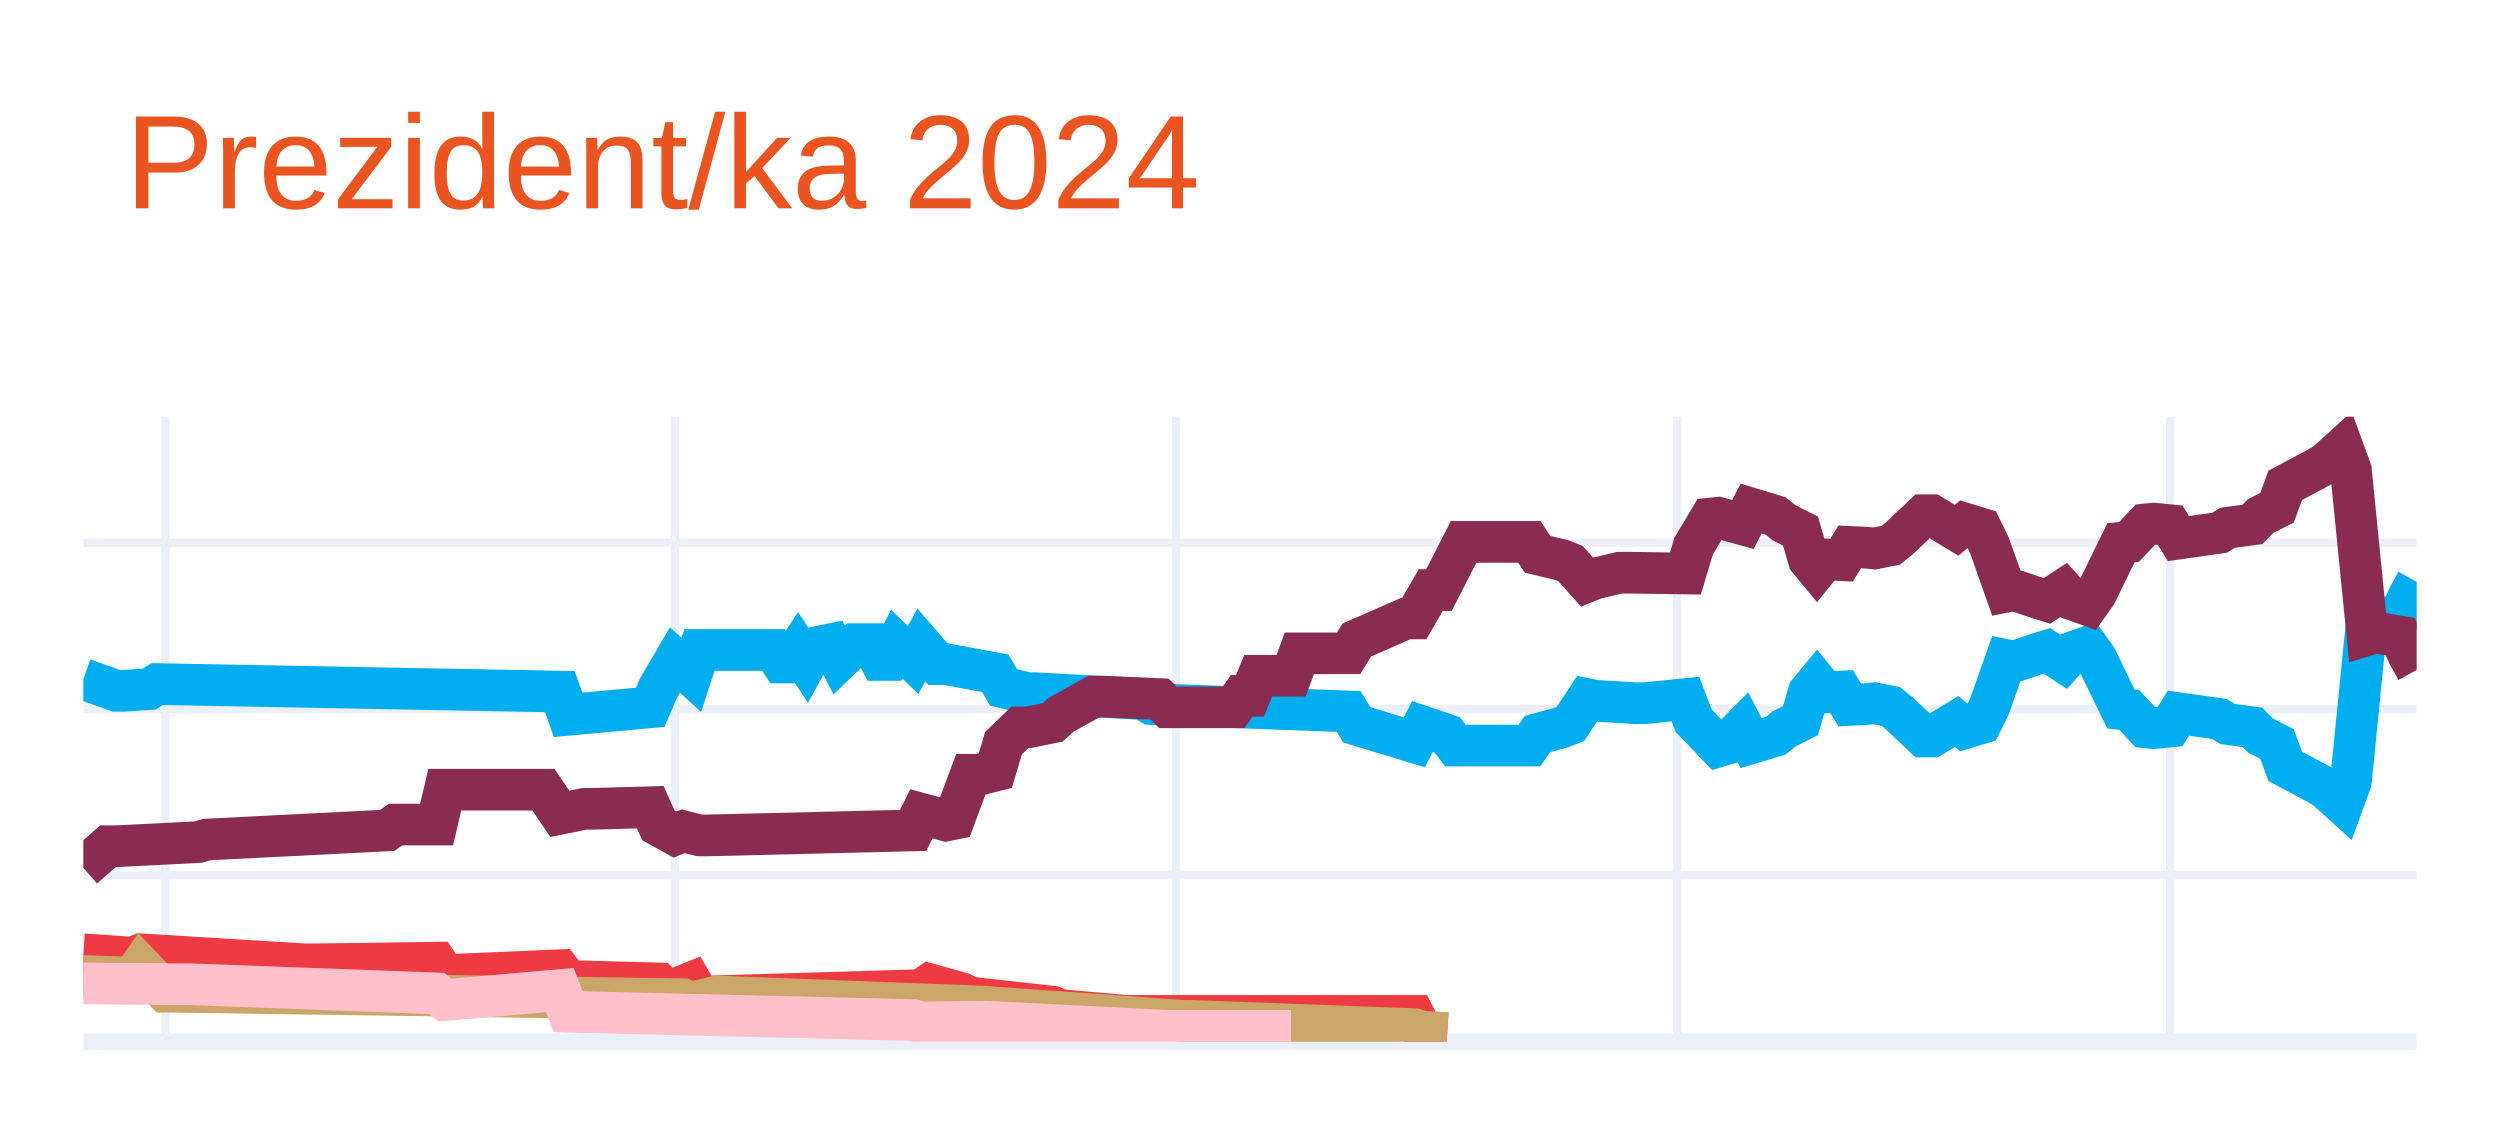
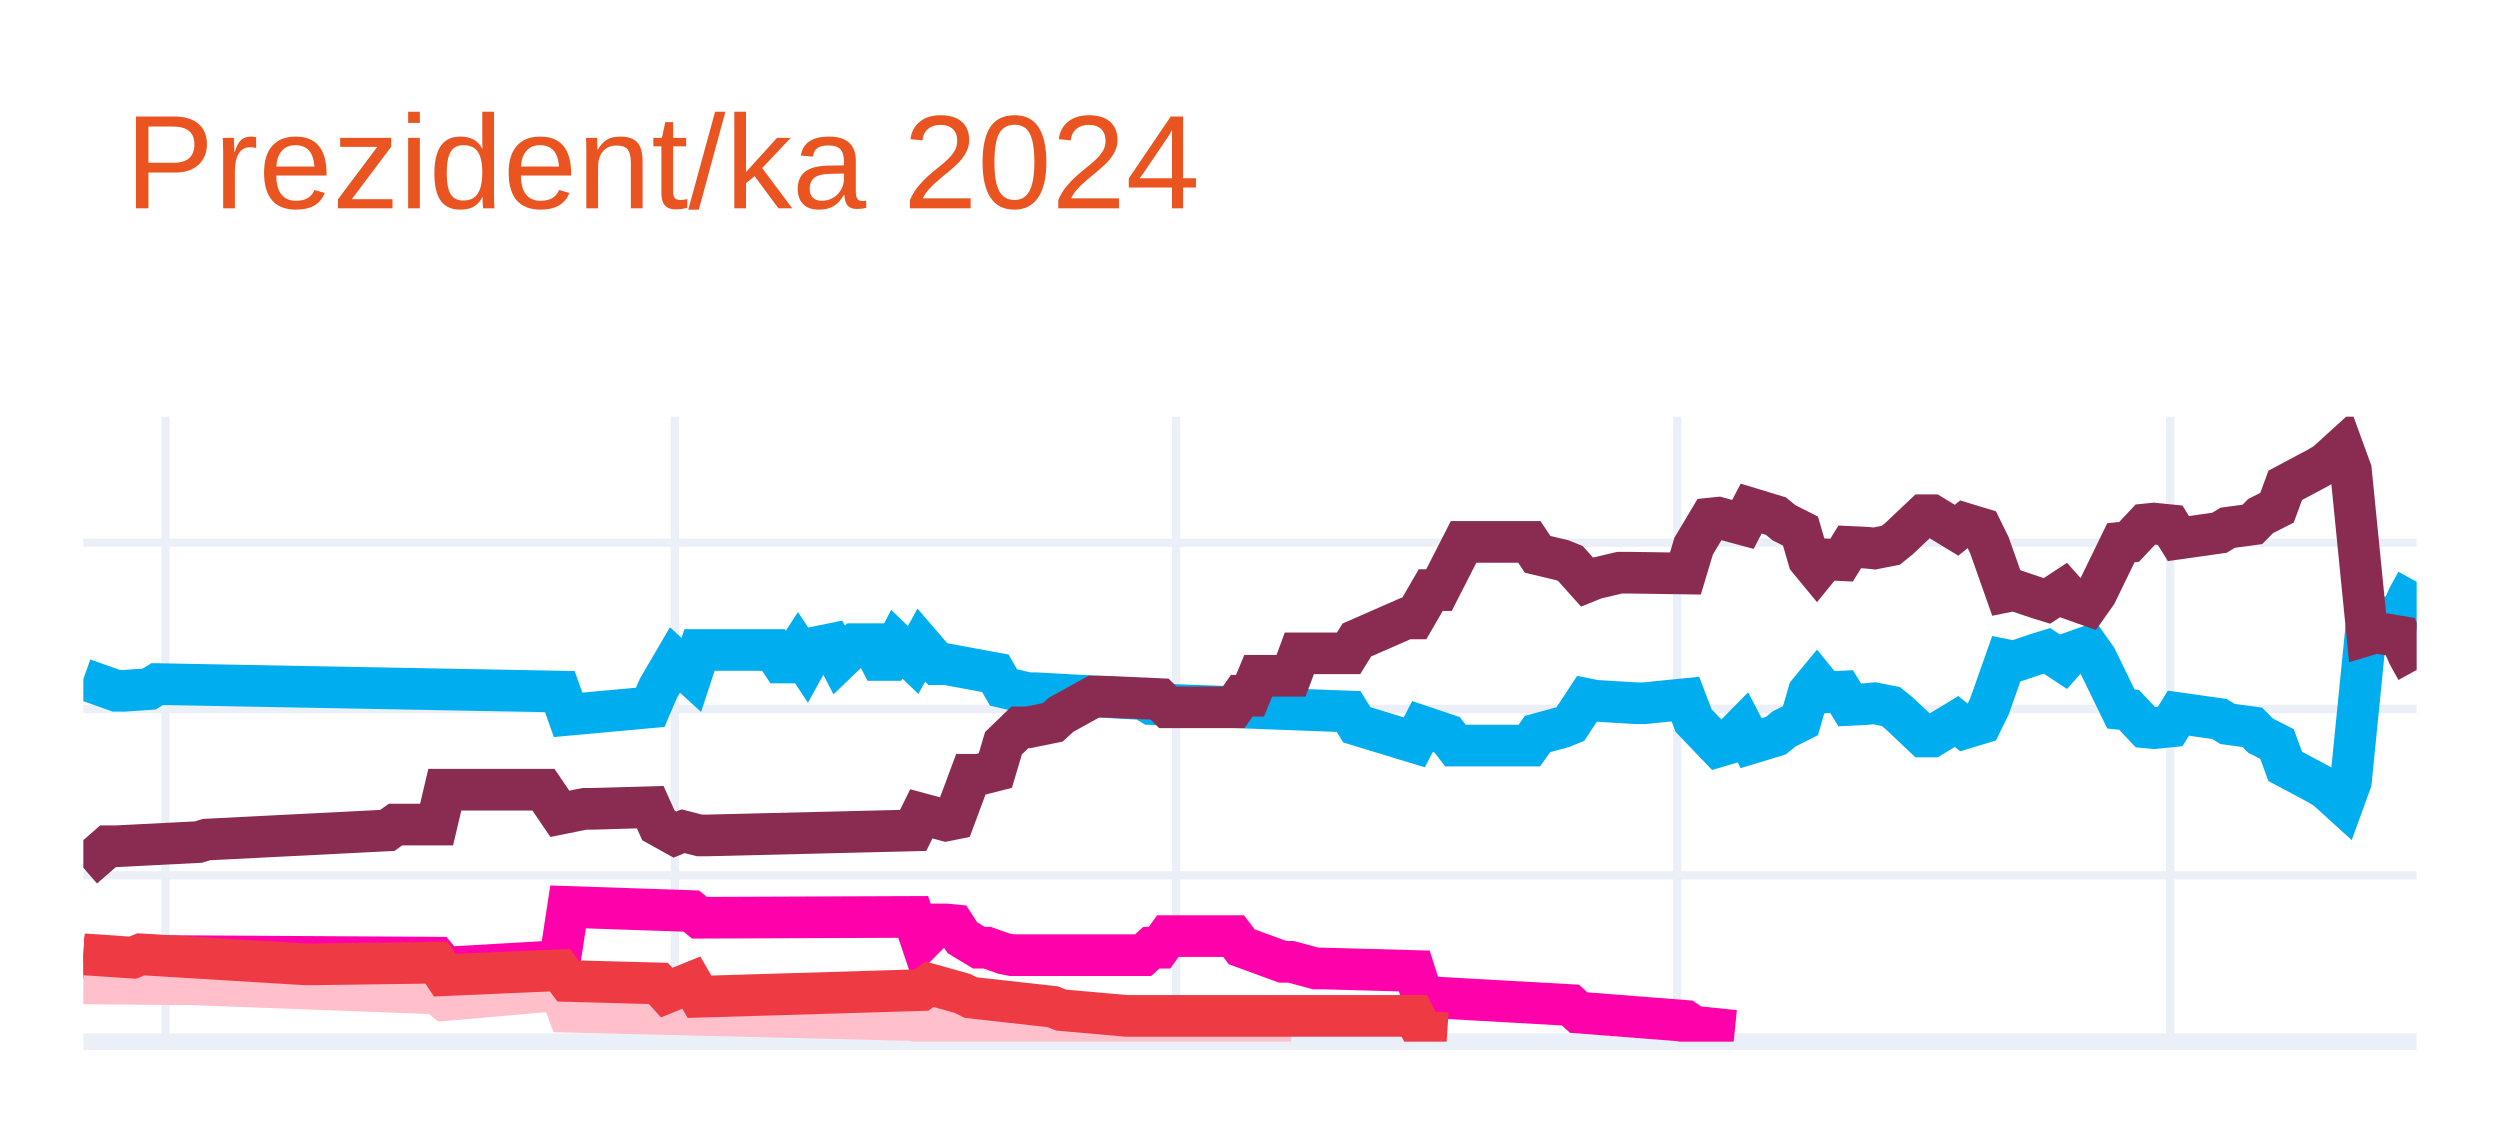
<svg xmlns="http://www.w3.org/2000/svg" class="main-svg" width="300" height="135" style="" viewBox="0 0 300 135">
  <rect x="0" y="0" width="300" height="135" style="fill: rgb(255, 255, 255); fill-opacity: 1;" />
-   <defs id="defs-e3b6f8">
+   <defs id="defs-b071d6">
    <g class="clips">
-       <clipPath id="clipe3b6f8xyplot" class="plotclip">
+       <clipPath id="clipb071d6xyplot" class="plotclip">
        <rect width="280" height="75" />
      </clipPath>
-       <clipPath class="axesclip" id="clipe3b6f8x">
+       <clipPath class="axesclip" id="clipb071d6x">
        <rect x="10" y="0" width="280" height="135" />
      </clipPath>
-       <clipPath class="axesclip" id="clipe3b6f8y">
+       <clipPath class="axesclip" id="clipb071d6y">
        <rect x="0" y="50" width="300" height="75" />
      </clipPath>
-       <clipPath class="axesclip" id="clipe3b6f8xy">
+       <clipPath class="axesclip" id="clipb071d6xy">
        <rect x="10" y="50" width="280" height="75" />
      </clipPath>
    </g>
    <g class="gradients" />
    <g class="patterns" />
  </defs>
  <g class="bglayer" />
  <g class="layer-below">
    <g class="imagelayer" />
    <g class="shapelayer" />
  </g>
  <g class="cartesianlayer">
    <g class="subplot xy">
      <g class="layer-subplot">
        <g class="shapelayer" />
        <g class="imagelayer" />
      </g>
      <g class="minor-gridlayer">
        <g class="x" />
        <g class="y" />
      </g>
      <g class="gridlayer">
        <g class="x">
          <path class="xgrid crisp" transform="translate(19.86,0)" d="M0,50v75" style="stroke: rgb(235, 240, 248); stroke-opacity: 1; stroke-width: 1px;" />
          <path class="xgrid crisp" transform="translate(80.99,0)" d="M0,50v75" style="stroke: rgb(235, 240, 248); stroke-opacity: 1; stroke-width: 1px;" />
          <path class="xgrid crisp" transform="translate(141.13,0)" d="M0,50v75" style="stroke: rgb(235, 240, 248); stroke-opacity: 1; stroke-width: 1px;" />
          <path class="xgrid crisp" transform="translate(201.27,0)" d="M0,50v75" style="stroke: rgb(235, 240, 248); stroke-opacity: 1; stroke-width: 1px;" />
          <path class="xgrid crisp" transform="translate(260.42,0)" d="M0,50v75" style="stroke: rgb(235, 240, 248); stroke-opacity: 1; stroke-width: 1px;" />
        </g>
        <g class="y">
          <path class="ygrid crisp" transform="translate(0,105.04)" d="M10,0h280" style="stroke: rgb(235, 240, 248); stroke-opacity: 1; stroke-width: 1px;" />
          <path class="ygrid crisp" transform="translate(0,85.08)" d="M10,0h280" style="stroke: rgb(235, 240, 248); stroke-opacity: 1; stroke-width: 1px;" />
          <path class="ygrid crisp" transform="translate(0,65.13)" d="M10,0h280" style="stroke: rgb(235, 240, 248); stroke-opacity: 1; stroke-width: 1px;" />
        </g>
      </g>
      <g class="zerolinelayer">
        <path class="yzl zl crisp" transform="translate(0,125)" d="M10,0h280" style="stroke: rgb(235, 240, 248); stroke-opacity: 1; stroke-width: 2px;" />
      </g>
      <g class="layer-between">
        <g class="shapelayer" />
        <g class="imagelayer" />
      </g>
      <path class="xlines-below" />
      <path class="ylines-below" />
      <g class="overlines-below" />
      <g class="xaxislayer-below" />
      <g class="yaxislayer-below" />
      <g class="overaxes-below" />
-       <g class="plot" transform="translate(10,50)" clip-path="url(#clipe3b6f8xyplot)">
+       <g class="plot" transform="translate(10,50)" clip-path="url(#clipb071d6xyplot)">
        <g class="scatterlayer mlayer">
-           <g class="trace scatter tracef22cfa" style="stroke-miterlimit: 2; opacity: 1;">
+           <g class="trace scatter trace6dac73" style="stroke-miterlimit: 2; opacity: 1;">
            <g class="fills" />
            <g class="errorbars" />
            <g class="lines">
              <path class="js-line" d="M0,31.49L3.94,32.89L4.93,32.89L7.89,32.69L8.87,32.09L57.18,32.99L58.17,35.78L68.03,34.88L69.01,32.59L70.99,29.2L71.97,30.09L72.96,30.99L73.94,28L82.82,28L83.8,29.5L84.79,29.5L85.77,28L86.76,29.5L87.75,27.7L89.72,27.3L90.7,29.2L92.68,27.3L93.66,27.3L94.65,27.3L95.63,29.2L96.62,29.2L97.61,27.3L99.58,29.2L100.56,27.4L102.54,29.7L103.52,29.7L109.44,30.79L110.42,32.49L113.38,33.19L114.37,33.19L127.18,33.89L128.17,34.49L151.83,35.38L152.82,36.98L159.72,39.08L160.7,37.18L163.66,38.18L164.65,39.47L173.52,39.47L174.51,38.08L177.46,37.28L178.45,36.88L180.42,33.89L181.41,34.09L186.34,34.39L187.32,34.39L192.25,33.89L193.24,36.48L196.2,39.57L197.18,39.28L199.15,37.28L200.14,39.18L203.1,38.28L204.08,37.48L206.06,36.48L207.04,33.09L208.03,31.89L209.01,33.09L210.99,32.99L211.97,34.59L213.94,34.49L214.93,34.39L216.9,34.78L217.89,35.58L220.85,38.38L221.83,38.38L224.79,36.58L225.77,37.38L227.75,36.78L228.73,34.78L230.7,29.2L231.69,29.4L234.65,28.4L235.63,28.1L237.61,29.4L238.59,28.3L240.56,27.6L241.55,29L244.51,35.08L245.49,35.18L247.46,37.28L248.45,37.38L250.42,37.18L251.41,35.58L256.34,36.28L257.32,36.88L260.28,37.28L261.27,38.28L263.24,39.28L264.23,41.97L268.17,44.07L269.15,44.66L271.13,46.46L272.11,43.77L274.08,24.01L275.07,24.31L278.03,23.81L279.01,21.61L280,19.82" style="vector-effect: none; fill: none; stroke: rgb(0, 174, 239); stroke-opacity: 1; stroke-width: 5px; opacity: 1;" />
            </g>
            <g class="points" />
            <g class="text" />
          </g>
-           <g class="trace scatter trace0fddac" style="stroke-miterlimit: 2; opacity: 1;">
+           <g class="trace scatter tracefd1171" style="stroke-miterlimit: 2; opacity: 1;">
            <g class="fills" />
            <g class="errorbars" />
            <g class="lines">
              <path class="js-line" d="M0,54.14L2.96,51.55L3.94,51.55L13.8,51.05L14.79,50.75L36.48,49.65L37.46,48.95L42.39,48.95L43.38,44.76L55.21,44.76L57.18,47.66L60.14,47.06L61.13,47.06L68.03,46.86L69.01,49.05L70.99,50.15L71.97,49.75L73.94,50.25L74.93,50.25L99.58,49.65L100.56,47.66L103.52,48.46L104.51,48.26L106.48,42.97L107.46,42.97L109.44,42.47L110.42,39.18L112.39,37.28L113.38,37.28L116.34,36.68L117.32,35.78L121.27,33.59L122.25,33.59L129.15,33.89L130.14,34.88L138.03,34.88L139.01,33.49L140,33.49L140.99,31.09L144.93,31.09L145.92,28.4L151.83,28.4L152.82,26.8L158.73,24.21L159.72,24.21L161.69,20.81L162.68,20.81L165.63,15.03L166.62,15.03L173.52,15.03L174.51,16.52L177.46,17.22L178.45,17.62L180.42,19.82L181.41,19.42L184.37,18.72L185.35,18.72L192.25,18.82L193.24,15.53L195.21,12.23L196.2,12.13L199.15,12.93L200.14,11.03L203.1,11.93L204.08,12.73L206.06,13.73L207.04,17.12L208.03,18.32L209.01,17.12L210.99,17.22L211.97,15.63L213.94,15.72L214.93,15.82L216.9,15.43L217.89,14.63L220.85,11.83L221.83,11.83L224.79,13.63L225.77,12.83L227.75,13.43L228.73,15.43L230.7,21.01L231.69,20.81L234.65,21.81L235.63,22.11L237.61,20.81L238.59,21.91L240.56,22.61L241.55,21.21L244.51,15.13L245.49,15.03L247.46,12.93L248.45,12.83L250.42,13.03L251.41,14.63L256.34,13.93L257.32,13.33L260.28,12.93L261.27,11.93L263.24,10.93L264.23,8.24L268.17,6.14L269.15,5.55L271.13,3.75L272.11,6.44L274.08,26.2L275.07,25.9L278.03,26.4L279.01,28.6L280,30.39" style="vector-effect: none; fill: none; stroke: rgb(138, 44, 81); stroke-opacity: 1; stroke-width: 5px; opacity: 1;" />
            </g>
            <g class="points" />
            <g class="text" />
          </g>
-           <g class="trace scatter trace19a13d" style="stroke-miterlimit: 2; opacity: 1;">
+           <g class="trace scatter tracee00228" style="stroke-miterlimit: 2; opacity: 1;">
+             <g class="fills" />
+             <g class="errorbars" />
+             <g class="lines">
+               <path class="js-line" d="M0,64.92L7.89,65.32L8.87,64.72L42.39,64.92L43.38,66.12L57.18,65.32L58.17,58.83L72.96,59.33L73.94,60.13L99.58,60.03L100.56,62.93L102.54,60.93L103.52,60.93L104.51,61.03L105.49,62.53L107.46,63.72L108.45,63.72L110.42,64.42L111.41,64.62L127.18,64.62L128.17,63.72L129.15,63.72L130.14,62.33L138.03,62.33L139.01,63.62L143.94,65.42L144.93,65.42L147.89,66.22L148.87,66.22L159.72,66.52L160.7,69.61L178.45,70.61L179.44,71.51L192.25,72.51L193.24,73.2L198.17,73.7" style="vector-effect: none; fill: none; stroke: rgb(255, 1, 170); stroke-opacity: 1; stroke-width: 5px; opacity: 1;" />
+             </g>
+             <g class="points" />
+             <g class="text" />
+           </g>
+           <g class="trace scatter trace37ed99" style="stroke-miterlimit: 2; opacity: 1;">
+             <g class="fills" />
+             <g class="errorbars" />
+             <g class="lines">
+               <path class="js-line" d="M0,68.01L11.83,68.11L12.82,68.11L42.39,69.21L43.38,70.01L57.18,68.81L58.17,71.41L99.58,72.41L100.56,72.7L107.46,72.61L108.45,72.61L130.14,73.7L132.11,73.7L144.93,73.7" style="vector-effect: none; fill: none; stroke: rgb(255, 192, 203); stroke-opacity: 1; stroke-width: 5px; opacity: 1;" />
+             </g>
+             <g class="points" />
+             <g class="text" />
+           </g>
+           <g class="trace scatter trace476717" style="stroke-miterlimit: 2; opacity: 1;">
            <g class="fills" />
            <g class="errorbars" />
            <g class="lines">
              <path class="js-line" d="M0,64.52L5.92,64.92L6.9,64.52L26.62,65.72L27.61,65.72L42.39,65.52L43.38,67.02L57.18,66.42L58.17,67.72L69.01,68.01L70,69.11L72.96,67.91L73.94,69.61L100.56,68.81L101.55,68.11L105.49,69.21L106.48,69.71L116.34,70.81L117.32,71.21L125.21,71.91L126.2,71.91L159.72,71.91L160.7,73.8L163.66,74" style="vector-effect: none; fill: none; stroke: rgb(238, 58, 67); stroke-opacity: 1; stroke-width: 5px; opacity: 1;" />
-             </g>
-             <g class="points" />
-             <g class="text" />
-           </g>
-           <g class="trace scatter traced93e29" style="stroke-miterlimit: 2; opacity: 1;">
-             <g class="fills" />
-             <g class="errorbars" />
-             <g class="lines">
-               <path class="js-line" d="M0,67.12L5.92,67.32L6.9,65.92L9.86,69.01L10.85,69.01L71.97,69.91L72.96,70.31L75.92,69.61L76.9,69.61L108.45,70.81L109.44,70.91L132.11,72.51L133.1,72.51L159.72,73.5L160.7,73.8L163.66,74" style="vector-effect: none; fill: none; stroke: rgb(202, 166, 105); stroke-opacity: 1; stroke-width: 5px; opacity: 1;" />
-             </g>
-             <g class="points" />
-             <g class="text" />
-           </g>
-           <g class="trace scatter tracee3f102" style="stroke-miterlimit: 2; opacity: 1;">
-             <g class="fills" />
-             <g class="errorbars" />
-             <g class="lines">
-               <path class="js-line" d="M0,68.01L11.83,68.11L12.82,68.11L42.39,69.21L43.38,70.01L57.18,68.81L58.17,71.41L99.58,72.41L100.56,72.7L107.46,72.61L108.45,72.61L130.14,73.7L132.11,73.7L144.93,73.7" style="vector-effect: none; fill: none; stroke: rgb(255, 192, 203); stroke-opacity: 1; stroke-width: 5px; opacity: 1;" />
            </g>
            <g class="points" />
            <g class="text" />
          </g>
        </g>
      </g>
      <g class="overplot" />
      <path class="xlines-above crisp" d="M0,0" style="fill: none;" />
      <path class="ylines-above crisp" d="M0,0" style="fill: none;" />
      <g class="overlines-above" />
      <g class="xaxislayer-above" />
      <g class="yaxislayer-above" />
      <g class="overaxes-above" />
    </g>
  </g>
  <g class="polarlayer" />
  <g class="smithlayer" />
  <g class="ternarylayer" />
  <g class="geolayer" />
  <g class="funnelarealayer" />
  <g class="pielayer" />
  <g class="iciclelayer" />
  <g class="treemaplayer" />
  <g class="sunburstlayer" />
  <g class="glimages" />
-   <defs id="topdefs-e3b6f8">
+   <defs id="topdefs-b071d6">
    <g class="clips" />
  </defs>
  <g class="layer-above">
    <g class="imagelayer" />
    <g class="shapelayer" />
  </g>
  <g class="infolayer">
    <g class="g-gtitle">
      <text class="gtitle" x="15" y="25" text-anchor="start" dy="0em" style="font-family: Ubuntu, verdana, arial, sans-serif; font-size: 16px; fill: rgb(233, 84, 32); opacity: 1; font-weight: normal; white-space: pre;">Prezident/ka 2024</text>
    </g>
    <g class="g-xtitle" />
    <g class="g-ytitle" />
  </g>
</svg>
